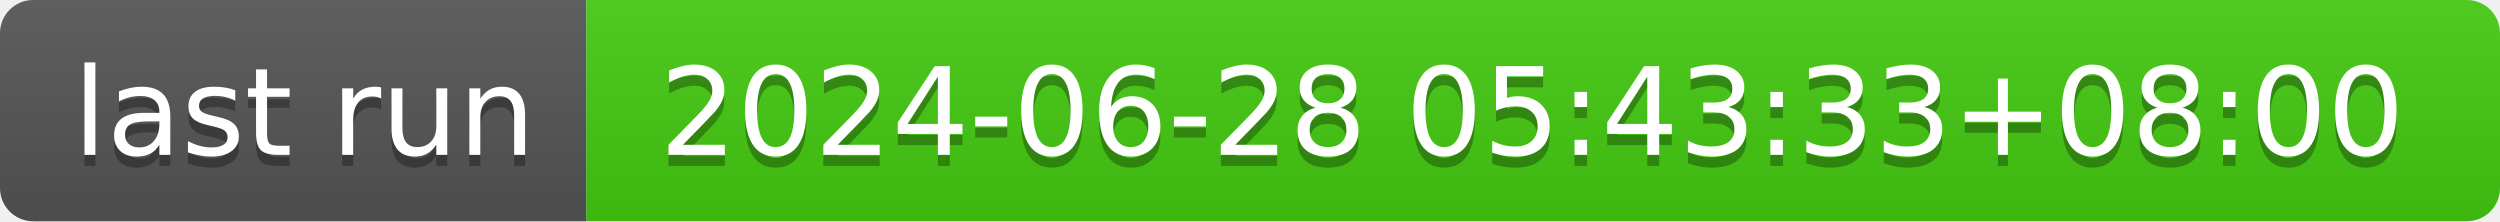
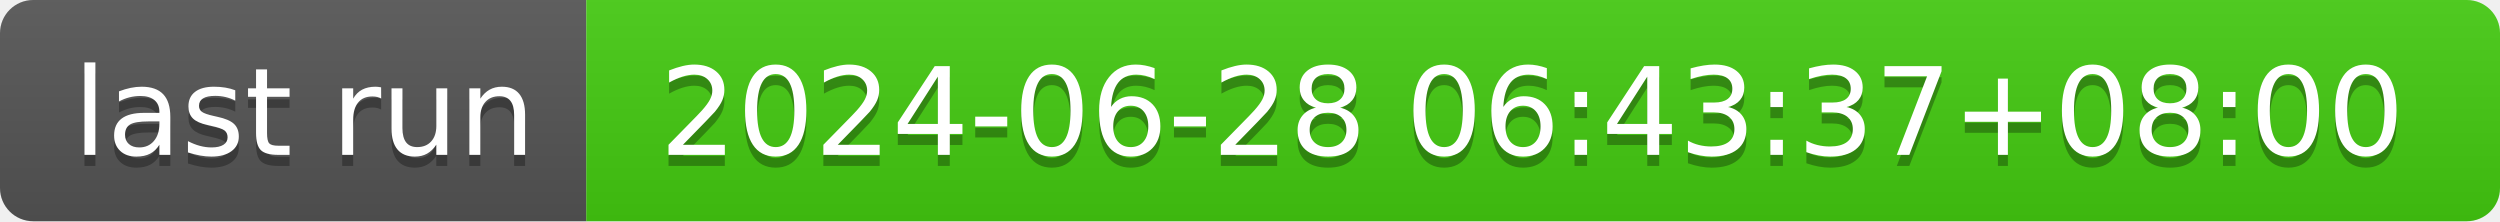
- <svg xmlns="http://www.w3.org/2000/svg" width="226" height="20" role="img" aria-label="last run: 2024-06-28 05:43:33+08:00">
+ <svg xmlns="http://www.w3.org/2000/svg" width="226" height="20" role="img" aria-label="last run: 2024-06-28 06:43:37+08:00">
  <linearGradient id="s" x2="0" y2="100%">
    <stop offset="0" stop-color="#bbb" stop-opacity=".1" />
    <stop offset="1" stop-opacity=".1" />
  </linearGradient>
  <clipPath id="r">
    <rect width="226" height="20" rx="3" fill="#fff" />
  </clipPath>
  <g clip-path="url(#r)">
    <rect width="53" height="20" fill="#555" />
    <rect x="53" width="173" height="20" fill="#4c1" />
    <rect width="226" height="20" fill="url(#s)" />
  </g>
  <g fill="#fff" text-anchor="middle" font-family="Verdana,Geneva,DejaVu Sans,sans-serif" text-rendering="geometricPrecision" font-size="110">
    <text aria-hidden="true" x="275" y="150" fill="#010101" fill-opacity=".3" transform="scale(.1)" textLength="430">last run</text>
    <text x="275" y="140" transform="scale(.1)" fill="#fff" textLength="430">last run</text>
-     <text aria-hidden="true" x="1385" y="150" fill="#010101" fill-opacity=".3" transform="scale(.1)" textLength="1630">2024-06-28 05:43:33+08:00</text>
-     <text x="1385" y="140" transform="scale(.1)" fill="#fff" textLength="1630">2024-06-28 05:43:33+08:00</text>
+     <text aria-hidden="true" x="1385" y="150" fill="#010101" fill-opacity=".3" transform="scale(.1)" textLength="1630">2024-06-28 06:43:37+08:00</text>
+     <text x="1385" y="140" transform="scale(.1)" fill="#fff" textLength="1630">2024-06-28 06:43:37+08:00</text>
  </g>
</svg>
